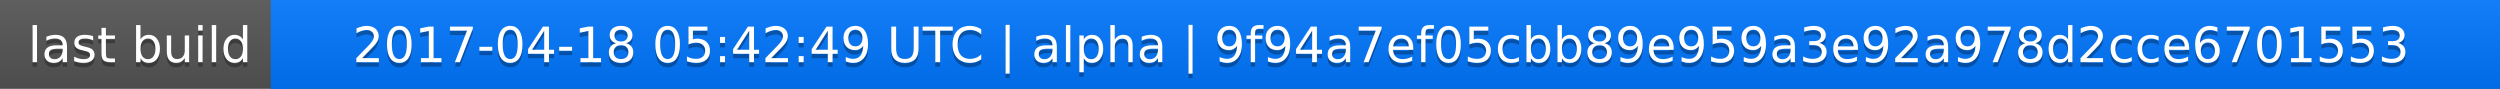
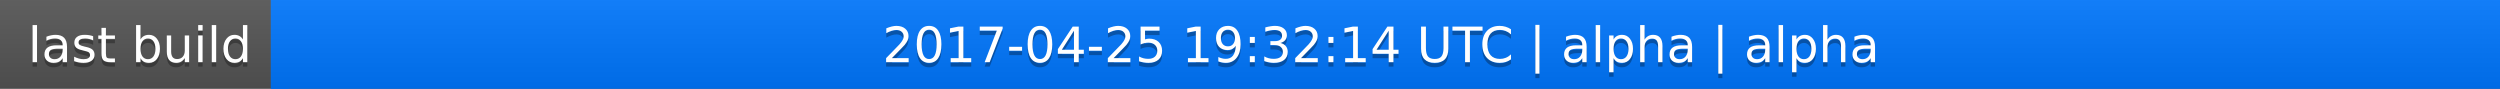
<svg xmlns="http://www.w3.org/2000/svg" width="563" height="20">
  <linearGradient id="a" x2="0" y2="100%">
    <stop offset="0" stop-color="#bbb" stop-opacity=".1" />
    <stop offset="1" stop-opacity=".1" />
  </linearGradient>
  <rect rx="0" width="563" height="20" fill="#555" />
  <rect rx="0" x="61" width="502" height="20" fill="#07f" />
  <path fill="#07f" d="M61 0h4v20h-4z" />
  <rect rx="0" width="563" height="20" fill="url(#a)" />
  <g fill="#fff" text-anchor="middle" font-family="DejaVu Sans,Verdana,Geneva,sans-serif" font-size="11">
    <text x="31.5" y="15" fill="#010101" fill-opacity=".3">last build</text>
    <text x="31.5" y="14">last build</text>
-     <text x="311" y="15" fill="#010101" fill-opacity=".3">2017-04-18 05:42:49 UTC | alpha | 9f94a7ef05cbb89e959a3e92a978d2cce6701553</text>
-     <text x="311" y="14">2017-04-18 05:42:49 UTC | alpha | 9f94a7ef05cbb89e959a3e92a978d2cce6701553</text>
+     <text x="311" y="15" fill="#010101" fill-opacity=".3">2017-04-25 19:32:14 UTC | alpha | alpha</text>
+     <text x="311" y="14">2017-04-25 19:32:14 UTC | alpha | alpha</text>
  </g>
</svg>
